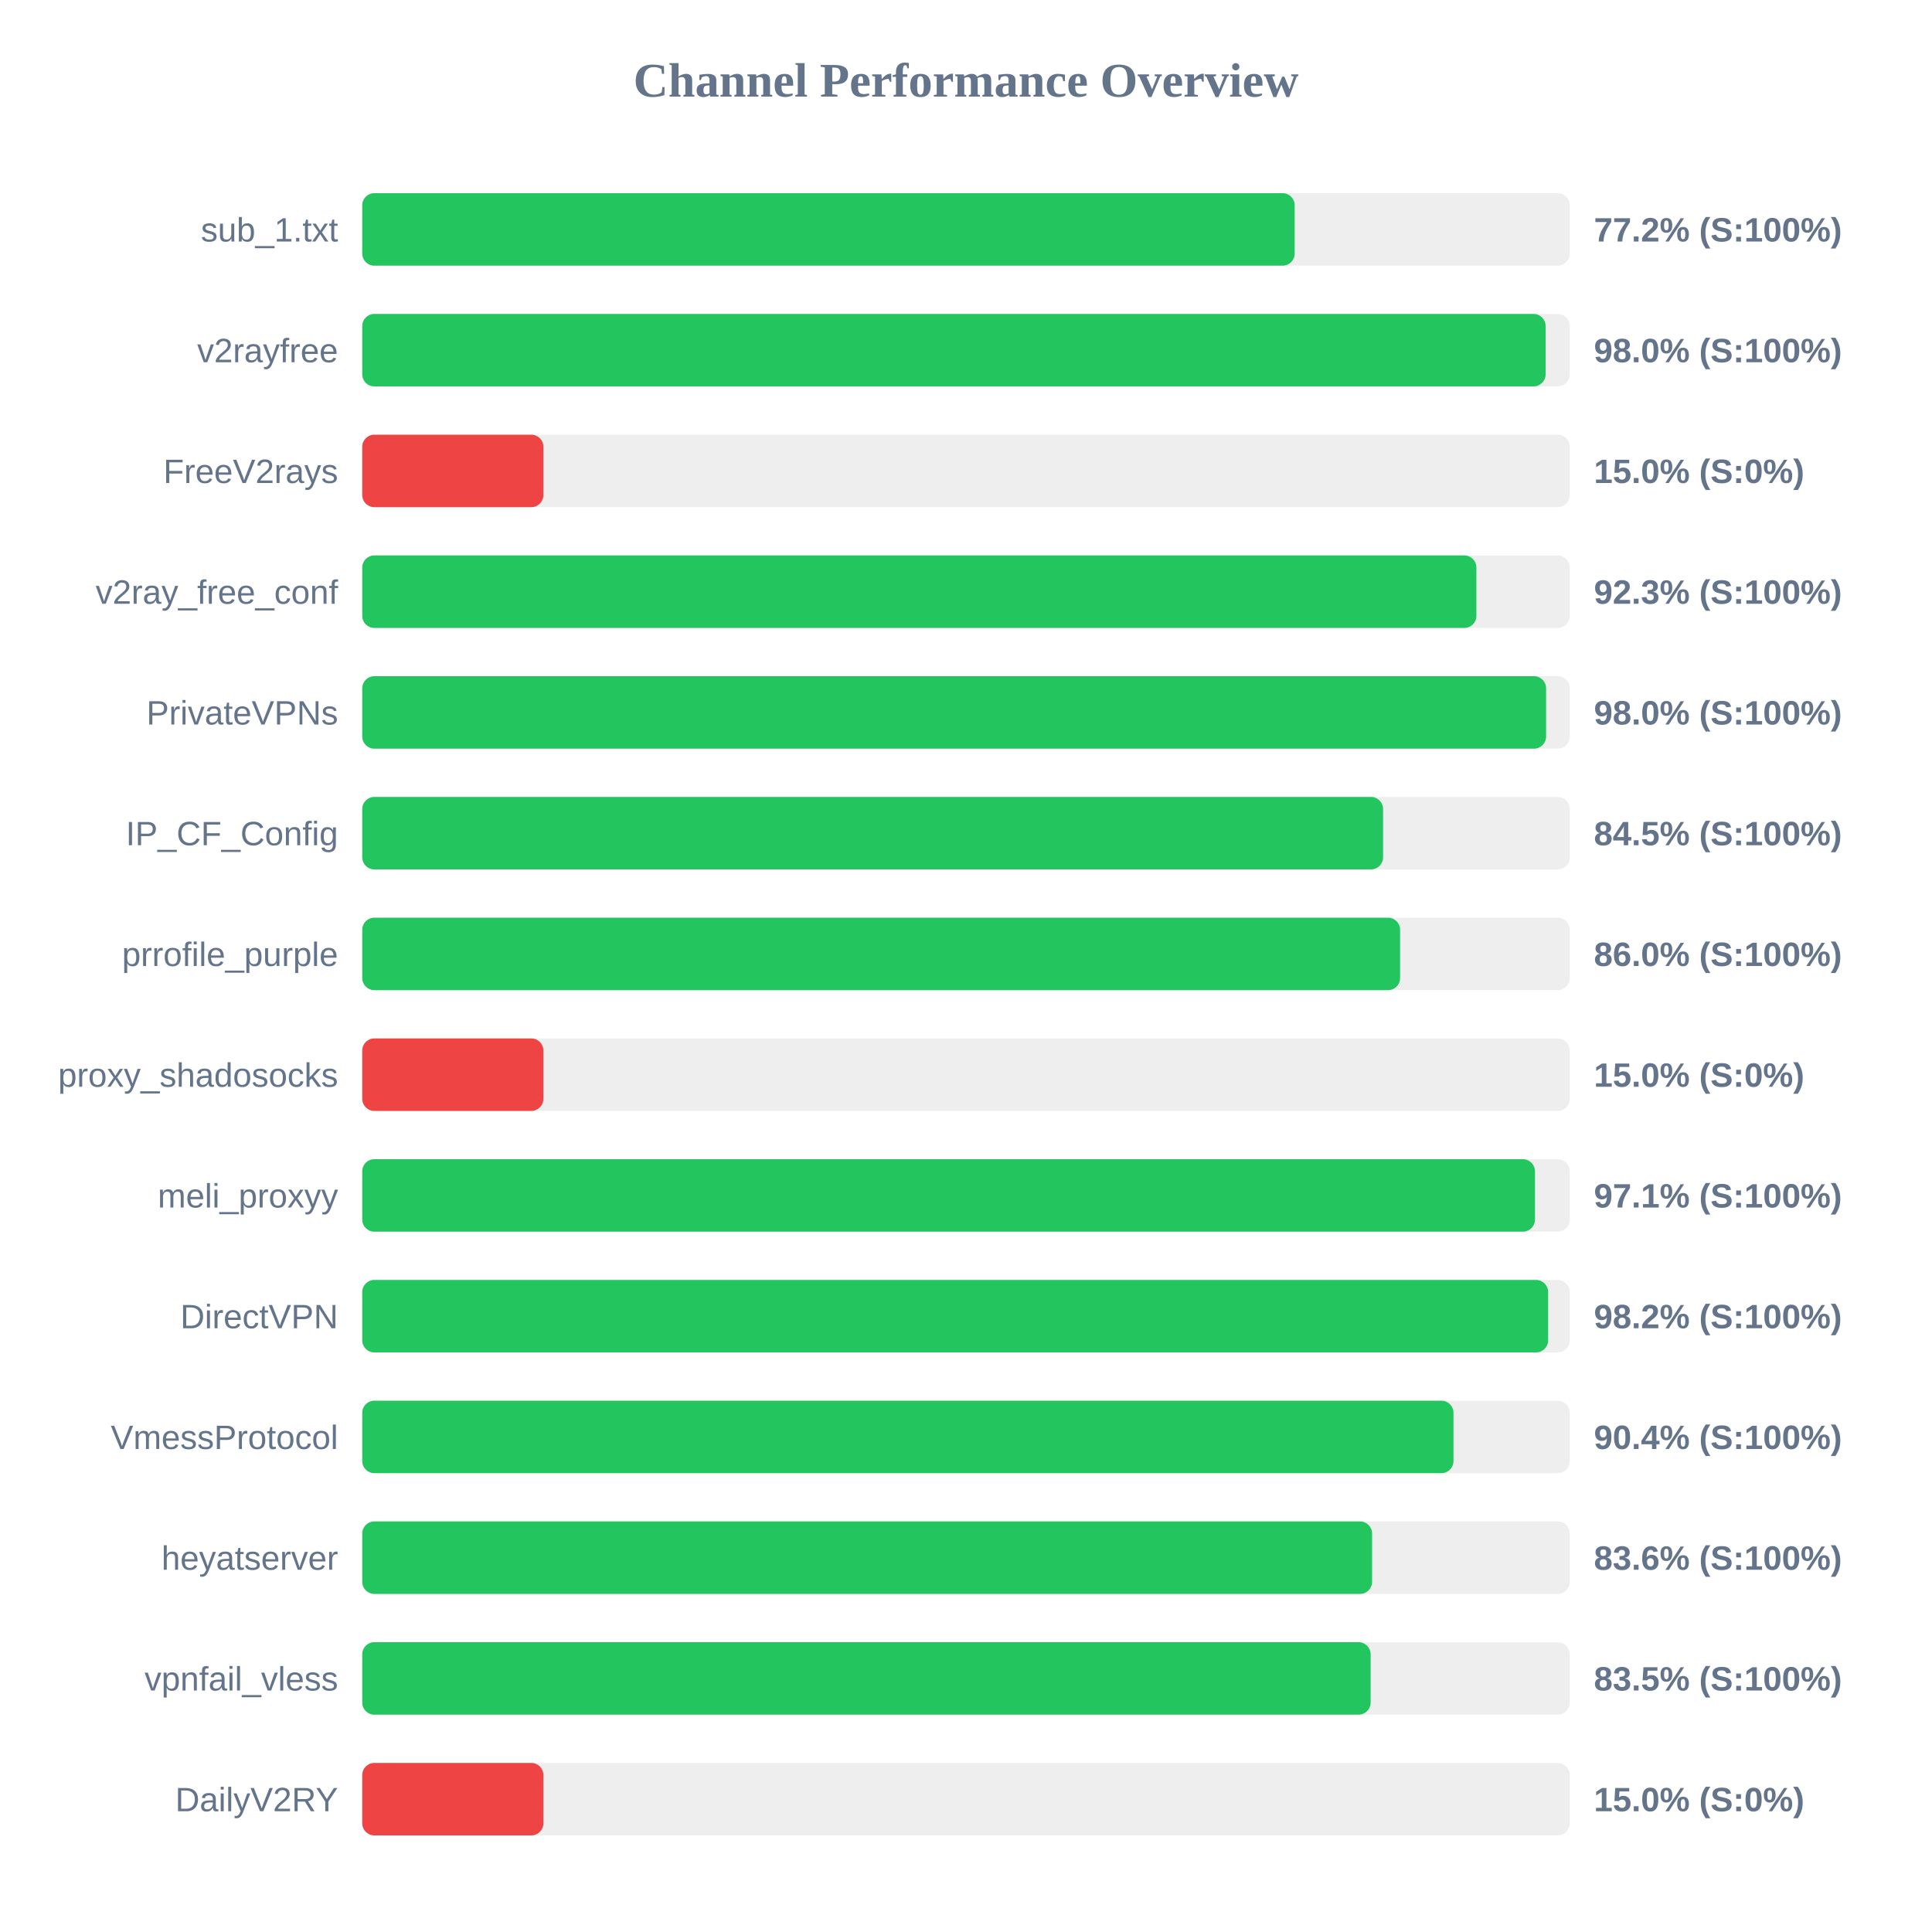
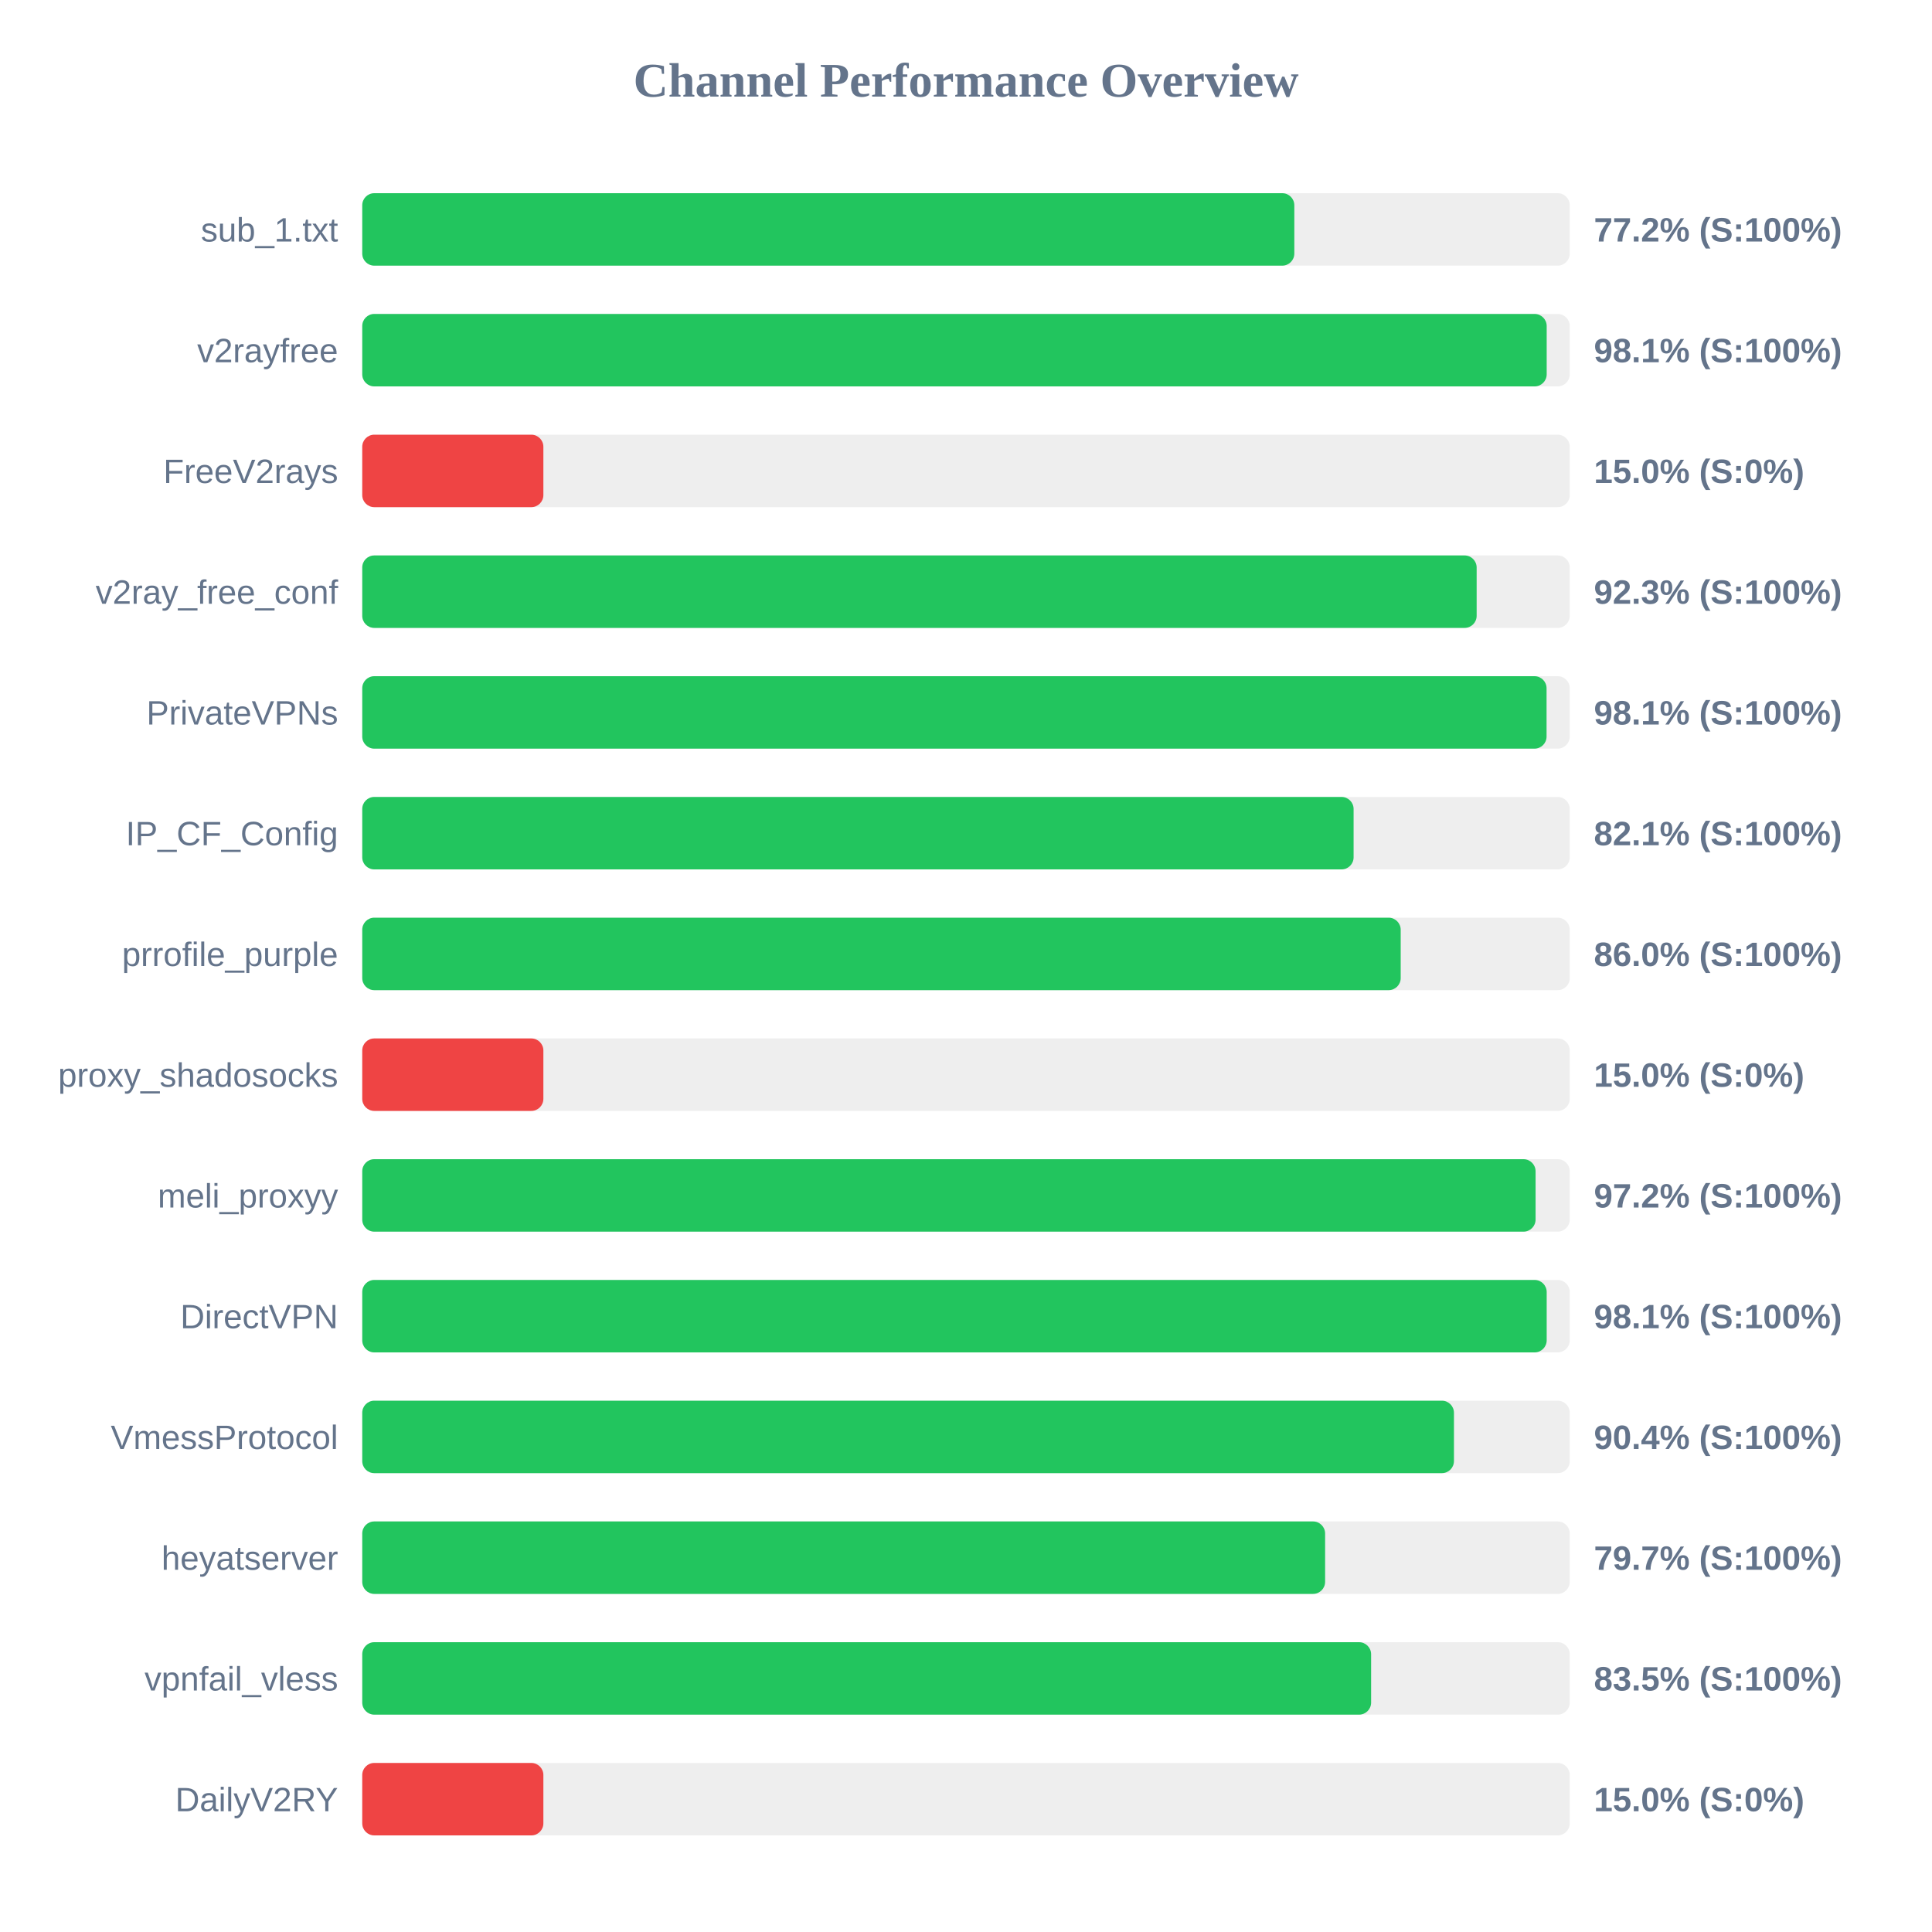
<svg xmlns="http://www.w3.org/2000/svg" width="800" height="800" version="1.1">
  <style>
        .row { font: 14px Arial; fill: #64748b; }
        .score { font: bold 14px Arial; fill: #64748b; }
    </style>
  <text x="400" y="40" text-anchor="middle" font-size="20px" font-weight="bold" fill="#64748b">Channel Performance Overview</text>
  <rect x="150" y="80" width="500" height="30" fill="#eee" rx="5" />
-   <rect x="150" y="80" width="386.1" height="30" fill="#22c55e" rx="5" />
+   <rect x="150" y="80" width="385.95" height="30" fill="#22c55e" rx="5" />
  <text x="140" y="100" text-anchor="end" class="row">sub_1.txt</text>
  <text x="660" y="100" text-anchor="start" class="score">77.2% (S:100%)</text>
  <rect x="150" y="130" width="500" height="30" fill="#eee" rx="5" />
-   <rect x="150" y="130" width="490.0" height="30" fill="#22c55e" rx="5" />
+   <rect x="150" y="130" width="490.45" height="30" fill="#22c55e" rx="5" />
  <text x="140" y="150" text-anchor="end" class="row">v2rayfree</text>
-   <text x="660" y="150" text-anchor="start" class="score">98.0% (S:100%)</text>
+   <text x="660" y="150" text-anchor="start" class="score">98.1% (S:100%)</text>
  <rect x="150" y="180" width="500" height="30" fill="#eee" rx="5" />
  <rect x="150" y="180" width="75.0" height="30" fill="#ef4444" rx="5" />
  <text x="140" y="200" text-anchor="end" class="row">FreeV2rays</text>
  <text x="660" y="200" text-anchor="start" class="score">15.0% (S:0%)</text>
  <rect x="150" y="230" width="500" height="30" fill="#eee" rx="5" />
-   <rect x="150" y="230" width="461.35" height="30" fill="#22c55e" rx="5" />
+   <rect x="150" y="230" width="461.45" height="30" fill="#22c55e" rx="5" />
  <text x="140" y="250" text-anchor="end" class="row">v2ray_free_conf</text>
  <text x="660" y="250" text-anchor="start" class="score">92.3% (S:100%)</text>
  <rect x="150" y="280" width="500" height="30" fill="#eee" rx="5" />
-   <rect x="150" y="280" width="490.2" height="30" fill="#22c55e" rx="5" />
+   <rect x="150" y="280" width="490.4" height="30" fill="#22c55e" rx="5" />
  <text x="140" y="300" text-anchor="end" class="row">PrivateVPNs</text>
-   <text x="660" y="300" text-anchor="start" class="score">98.0% (S:100%)</text>
+   <text x="660" y="300" text-anchor="start" class="score">98.1% (S:100%)</text>
  <rect x="150" y="330" width="500" height="30" fill="#eee" rx="5" />
-   <rect x="150" y="330" width="422.7" height="30" fill="#22c55e" rx="5" />
+   <rect x="150" y="330" width="410.5" height="30" fill="#22c55e" rx="5" />
  <text x="140" y="350" text-anchor="end" class="row">IP_CF_Config</text>
-   <text x="660" y="350" text-anchor="start" class="score">84.5% (S:100%)</text>
+   <text x="660" y="350" text-anchor="start" class="score">82.1% (S:100%)</text>
  <rect x="150" y="380" width="500" height="30" fill="#eee" rx="5" />
-   <rect x="150" y="380" width="429.75" height="30" fill="#22c55e" rx="5" />
+   <rect x="150" y="380" width="430.0" height="30" fill="#22c55e" rx="5" />
  <text x="140" y="400" text-anchor="end" class="row">prrofile_purple</text>
  <text x="660" y="400" text-anchor="start" class="score">86.0% (S:100%)</text>
  <rect x="150" y="430" width="500" height="30" fill="#eee" rx="5" />
  <rect x="150" y="430" width="75.0" height="30" fill="#ef4444" rx="5" />
  <text x="140" y="450" text-anchor="end" class="row">proxy_shadosocks</text>
  <text x="660" y="450" text-anchor="start" class="score">15.0% (S:0%)</text>
  <rect x="150" y="480" width="500" height="30" fill="#eee" rx="5" />
-   <rect x="150" y="480" width="485.6" height="30" fill="#22c55e" rx="5" />
+   <rect x="150" y="480" width="485.85" height="30" fill="#22c55e" rx="5" />
  <text x="140" y="500" text-anchor="end" class="row">meli_proxyy</text>
-   <text x="660" y="500" text-anchor="start" class="score">97.1% (S:100%)</text>
+   <text x="660" y="500" text-anchor="start" class="score">97.2% (S:100%)</text>
  <rect x="150" y="530" width="500" height="30" fill="#eee" rx="5" />
-   <rect x="150" y="530" width="491.05" height="30" fill="#22c55e" rx="5" />
+   <rect x="150" y="530" width="490.45" height="30" fill="#22c55e" rx="5" />
  <text x="140" y="550" text-anchor="end" class="row">DirectVPN</text>
-   <text x="660" y="550" text-anchor="start" class="score">98.2% (S:100%)</text>
+   <text x="660" y="550" text-anchor="start" class="score">98.1% (S:100%)</text>
  <rect x="150" y="580" width="500" height="30" fill="#eee" rx="5" />
-   <rect x="150" y="580" width="451.85" height="30" fill="#22c55e" rx="5" />
+   <rect x="150" y="580" width="452.05" height="30" fill="#22c55e" rx="5" />
  <text x="140" y="600" text-anchor="end" class="row">VmessProtocol</text>
  <text x="660" y="600" text-anchor="start" class="score">90.4% (S:100%)</text>
  <rect x="150" y="630" width="500" height="30" fill="#eee" rx="5" />
-   <rect x="150" y="630" width="418.15" height="30" fill="#22c55e" rx="5" />
+   <rect x="150" y="630" width="398.7" height="30" fill="#22c55e" rx="5" />
  <text x="140" y="650" text-anchor="end" class="row">heyatserver</text>
-   <text x="660" y="650" text-anchor="start" class="score">83.6% (S:100%)</text>
+   <text x="660" y="650" text-anchor="start" class="score">79.7% (S:100%)</text>
  <rect x="150" y="680" width="500" height="30" fill="#eee" rx="5" />
-   <rect x="150" y="680" width="417.55" height="30" fill="#22c55e" rx="5" />
+   <rect x="150" y="680" width="417.75" height="30" fill="#22c55e" rx="5" />
  <text x="140" y="700" text-anchor="end" class="row">vpnfail_vless</text>
  <text x="660" y="700" text-anchor="start" class="score">83.5% (S:100%)</text>
  <rect x="150" y="730" width="500" height="30" fill="#eee" rx="5" />
  <rect x="150" y="730" width="75.0" height="30" fill="#ef4444" rx="5" />
  <text x="140" y="750" text-anchor="end" class="row">DailyV2RY</text>
  <text x="660" y="750" text-anchor="start" class="score">15.0% (S:0%)</text>
</svg>
